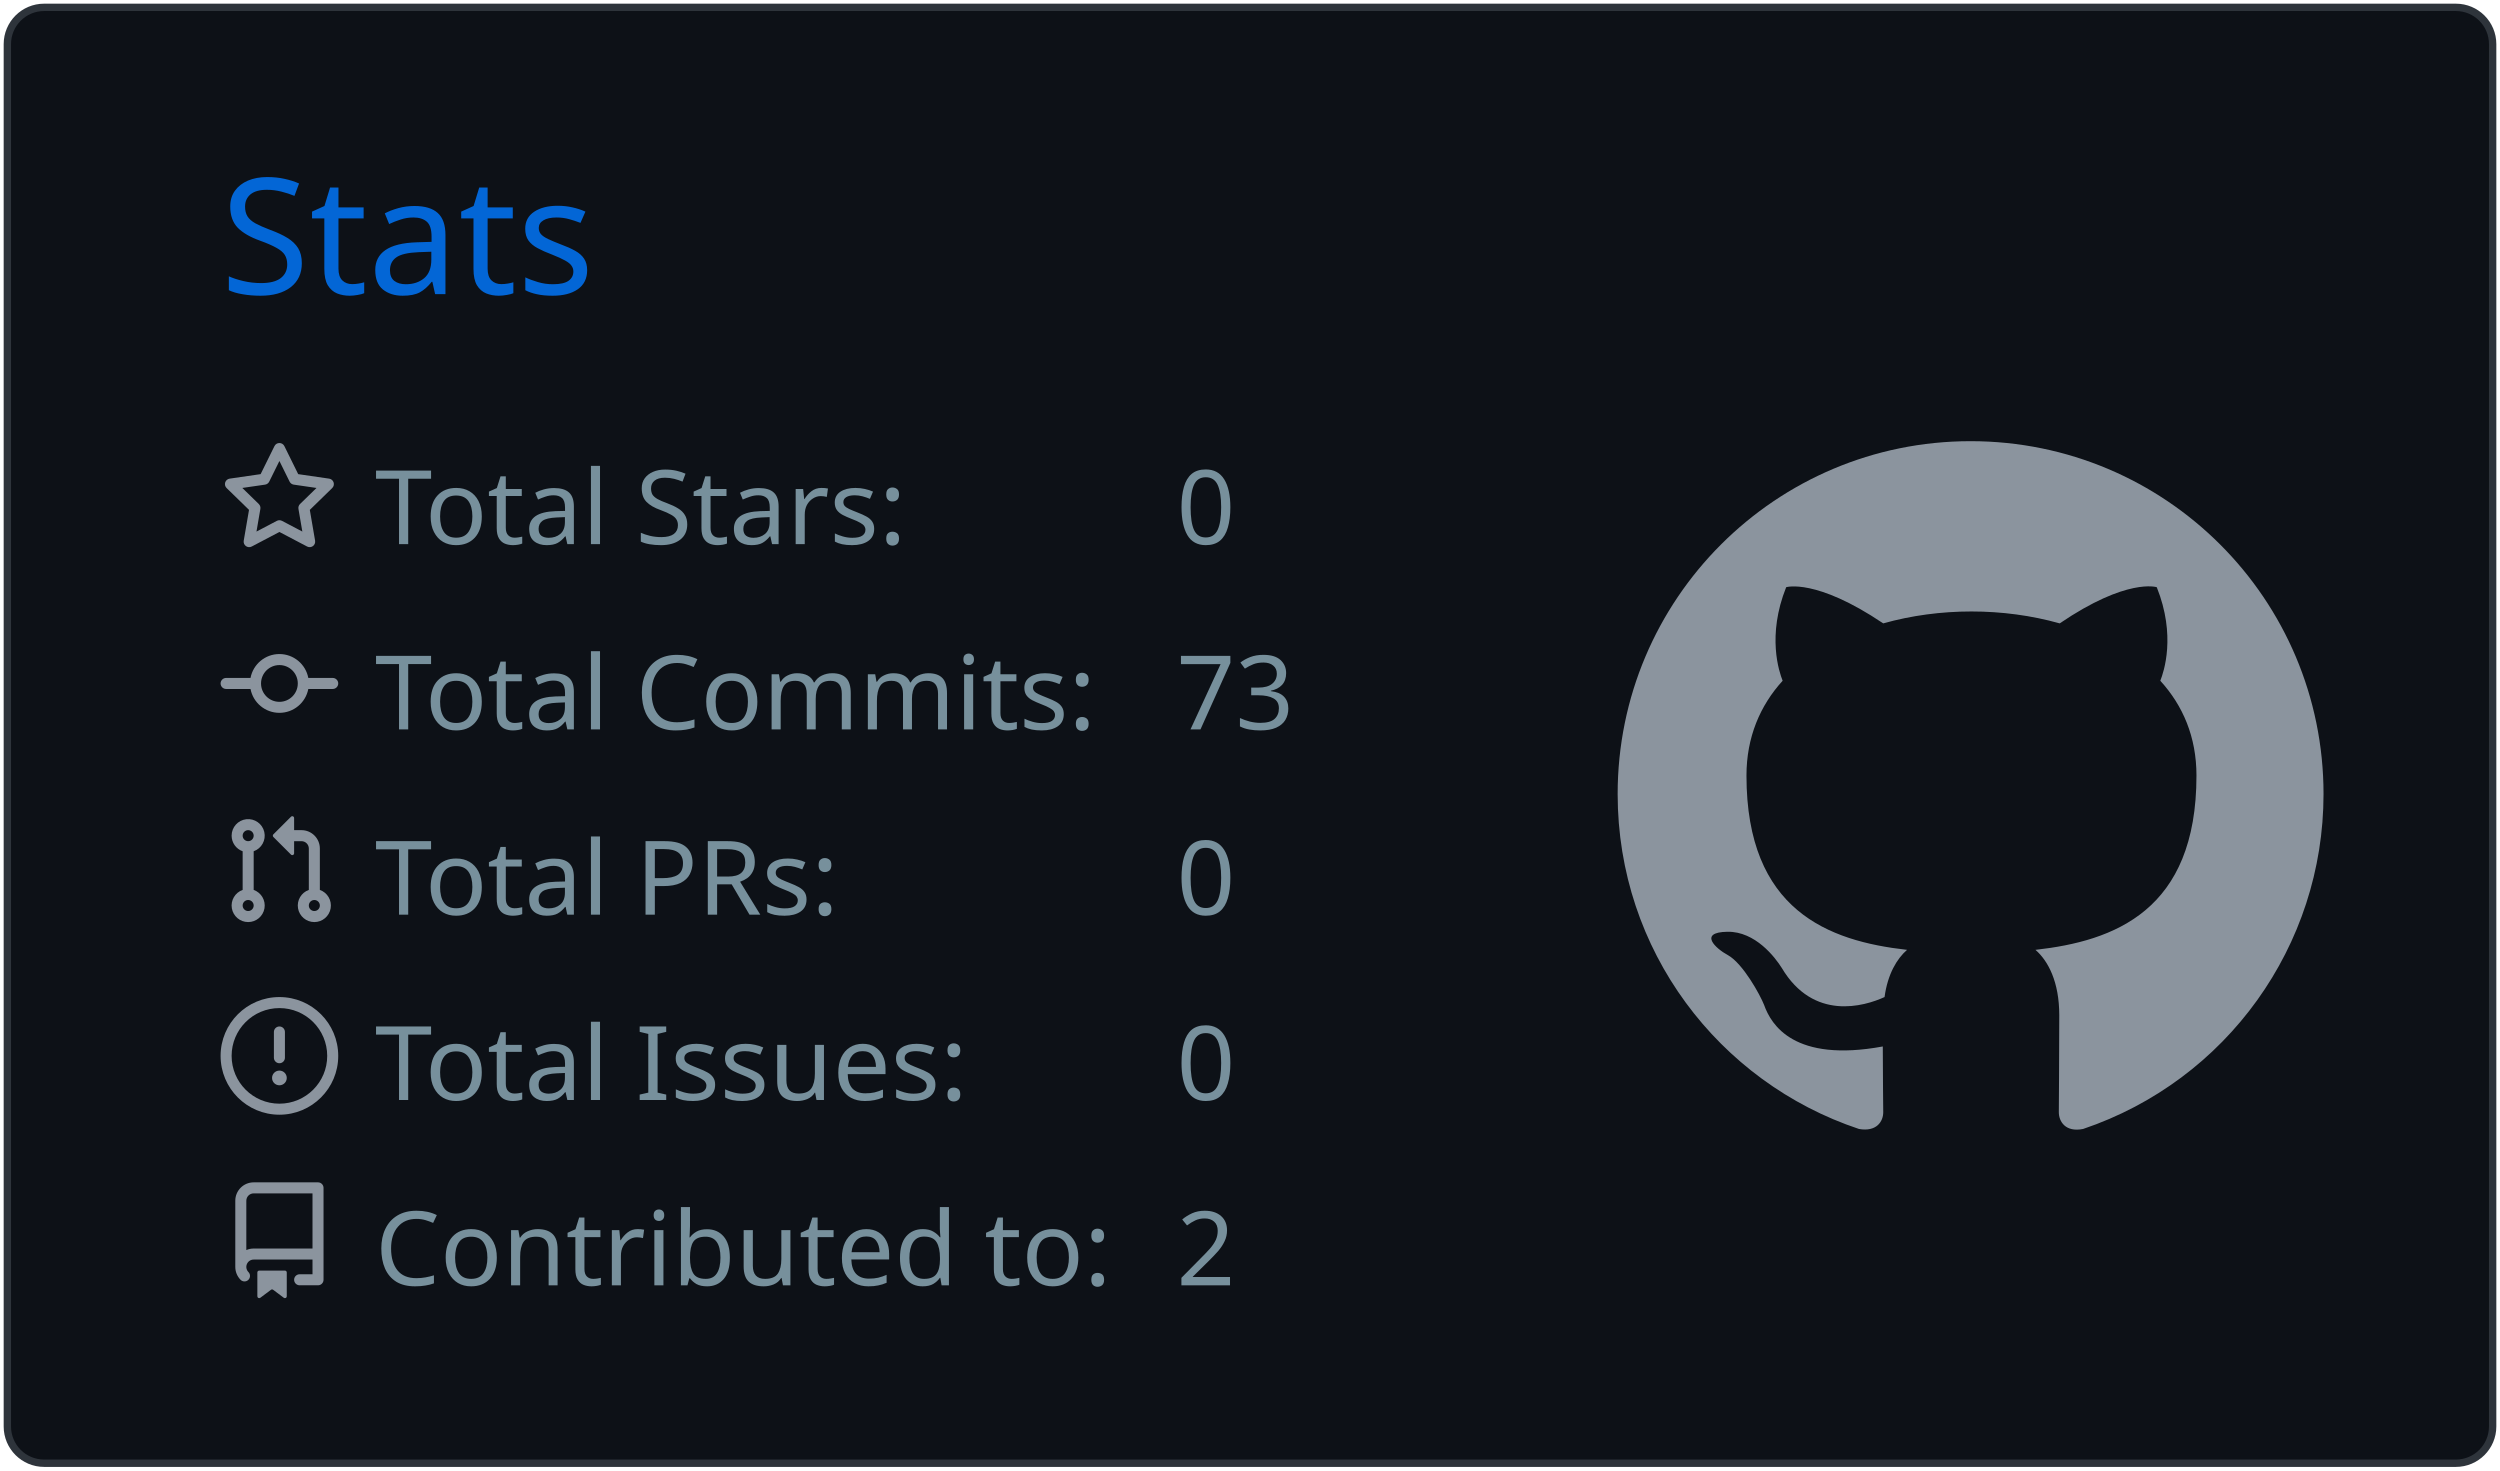
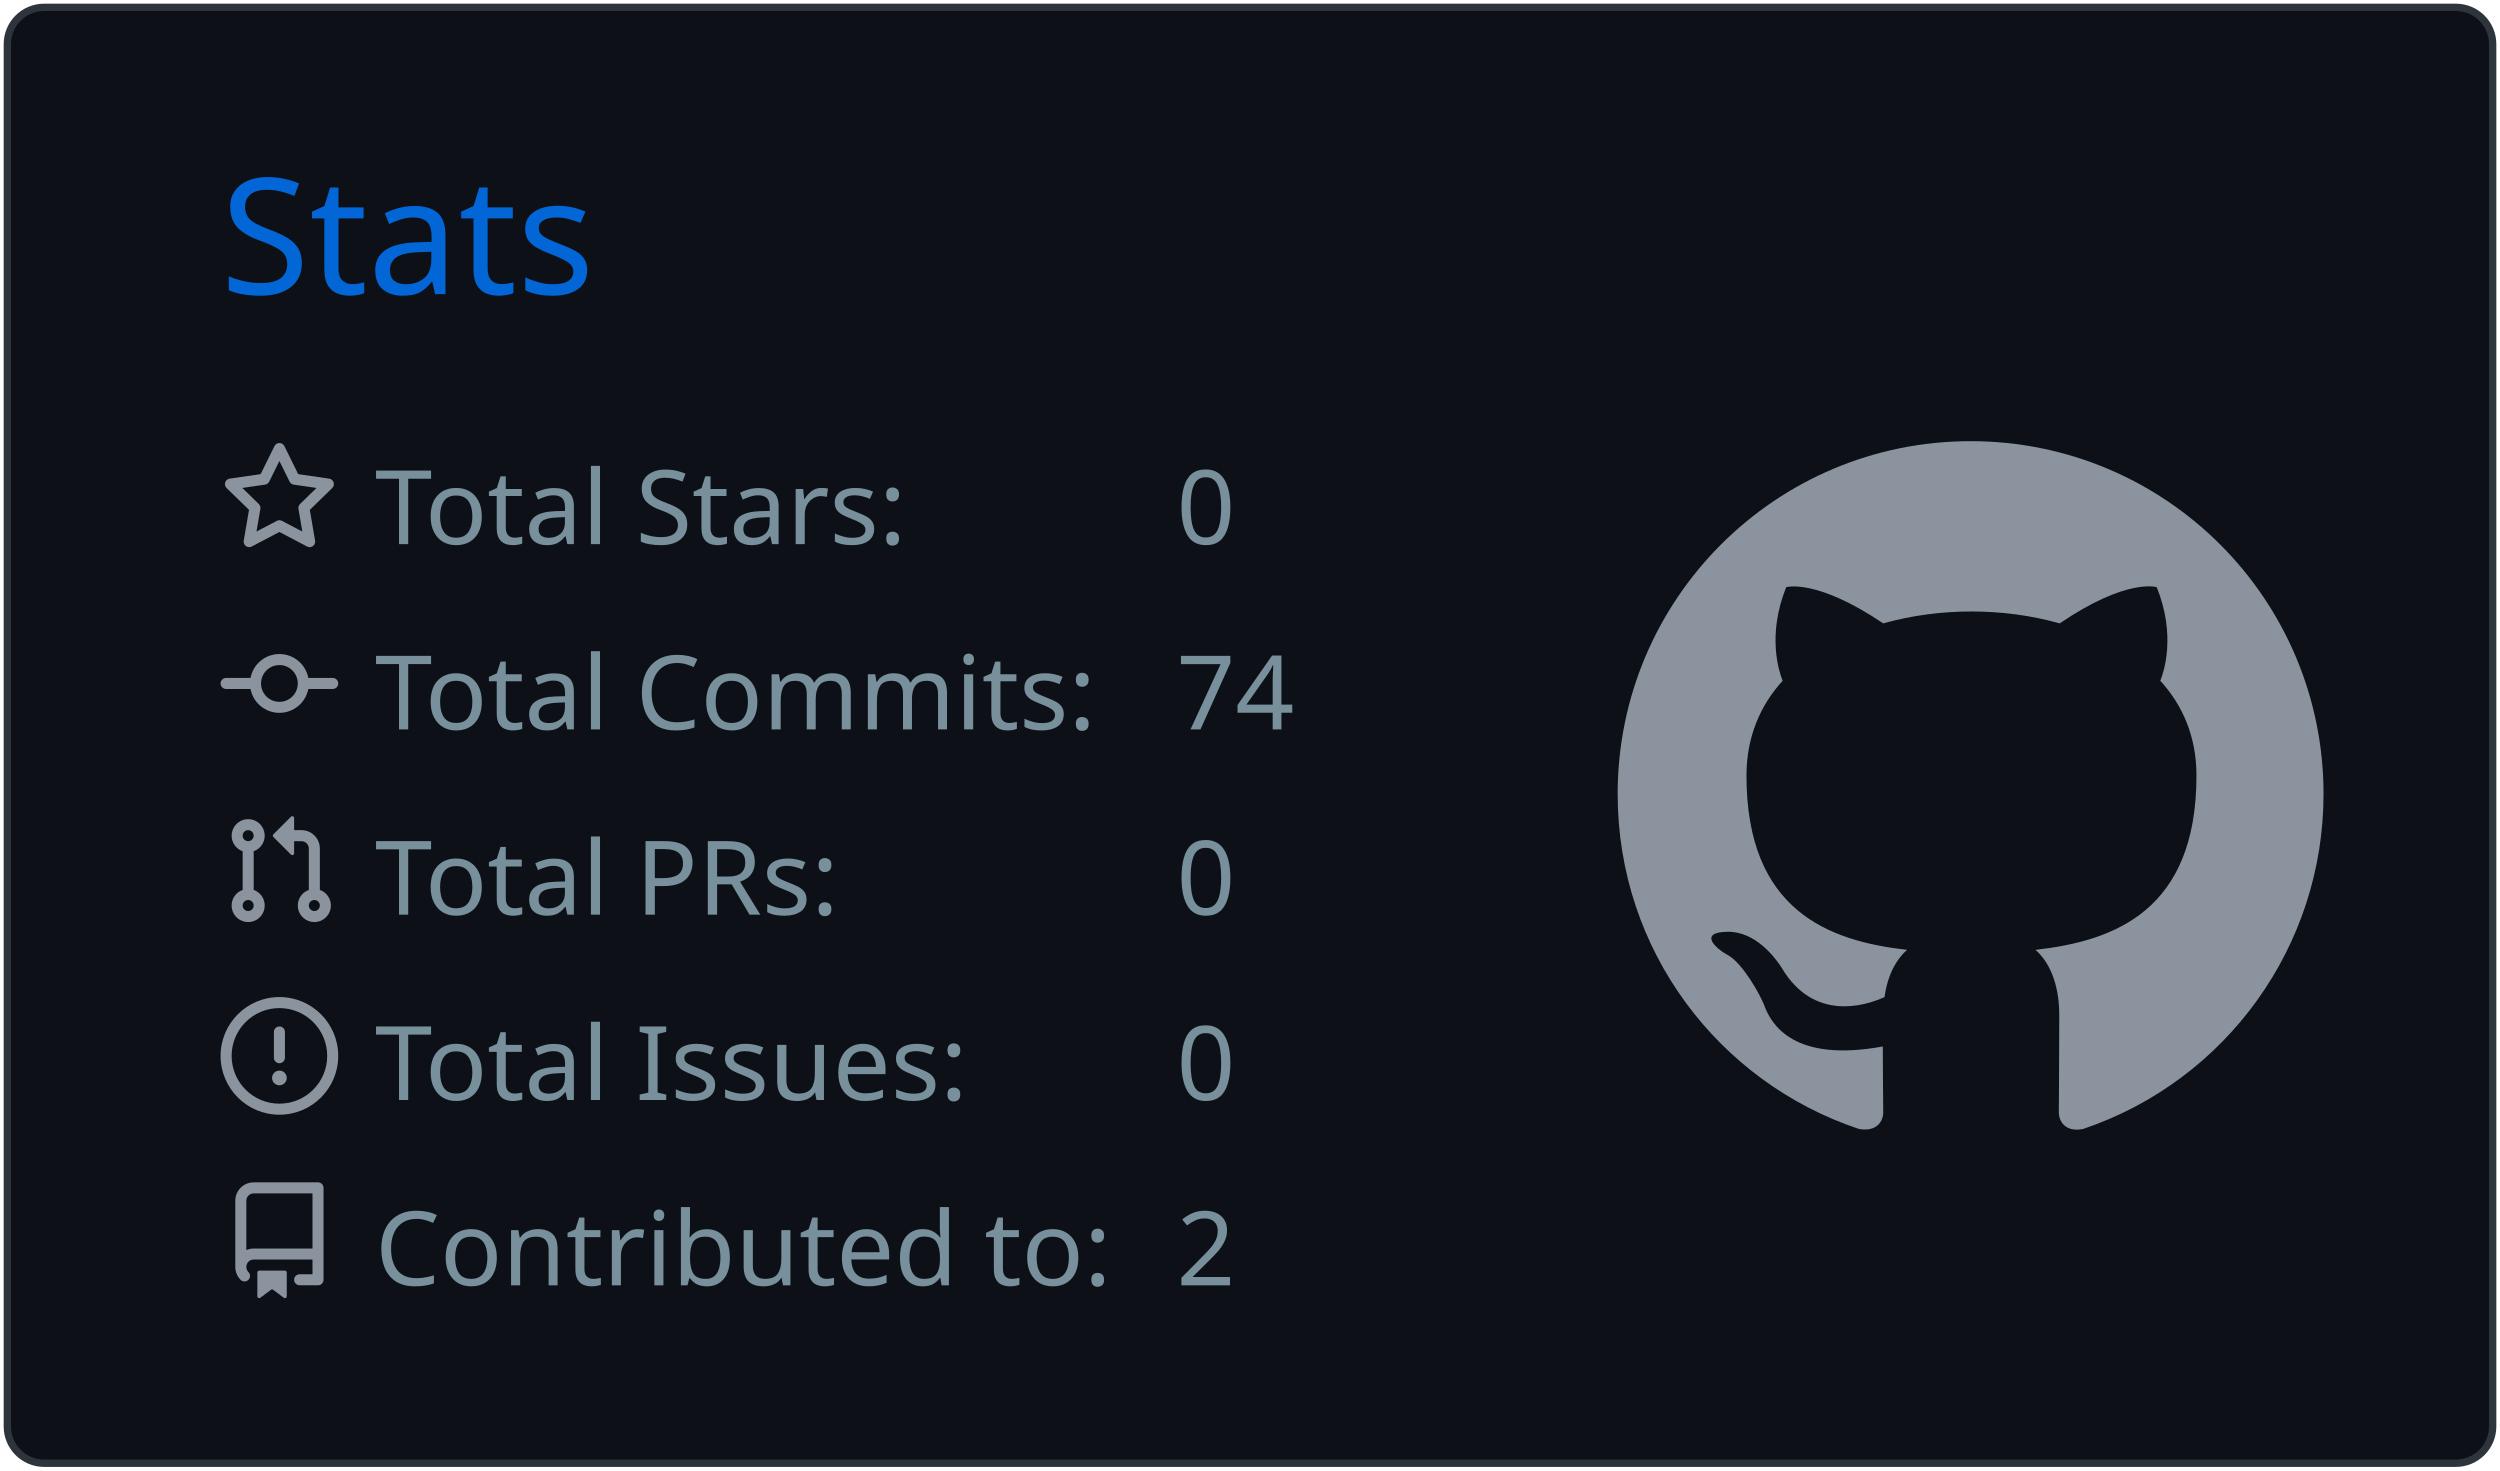
<svg xmlns="http://www.w3.org/2000/svg" width="340" height="200" viewBox="0 0 340 200">
  <style>* {
          font-family: 'Segoe UI', Ubuntu, "Helvetica Neue", Sans-Serif
        }</style>
  <g class="gpsc-root">
    <rect x="1" y="1" rx="5" ry="5" height="99%" width="99.412%" stroke="#2e343b" stroke-width="1" fill="#0d1117" stroke-opacity="1" />
    <text x="30" y="40" class="gpsc-item" style="--gpsc-i: 0; font-size: 22px; fill: #0366d6;">Stats</text>
    <g transform="translate(0,40)">
      <g transform="translate(30,20)">
        <g class="gpsc-item" style="--gpsc-i: 0;">
          <g transform="translate(0,0)" width="14" height="14" fill="#8b949e">
            <path fill-rule="evenodd" d="M8 .25a.75.75 0 01.673.418l1.882 3.815 4.21.612a.75.75 0 01.416 1.279l-3.046 2.97.719 4.192a.75.75 0 01-1.088.791L8 12.347l-3.766 1.98a.75.75 0 01-1.088-.79l.72-4.194L.818 6.374a.75.75 0 01.416-1.28l4.21-.611L7.327.668A.75.75 0 018 .25zm0 2.445L6.615 5.5a.75.75 0 01-.564.41l-3.097.45 2.24 2.184a.75.75 0 01.216.664l-.528 3.084 2.769-1.456a.75.75 0 01.698 0l2.77 1.456-.53-3.084a.75.75 0 01.216-.664l2.24-2.183-3.096-.45a.75.75 0 01-.564-.41L8 2.694v.001z" />
          </g>
        </g>
        <g class="gpsc-item" style="--gpsc-i: 1;">
          <g transform="translate(0,25.2)" width="14" height="14" fill="#8b949e">
            <path fill-rule="evenodd" d="M10.5 7.75a2.5 2.5 0 11-5 0 2.5 2.5 0 015 0zm1.43.75a4.002 4.002 0 01-7.86 0H.75a.75.75 0 110-1.5h3.32a4.001 4.001 0 017.86 0h3.32a.75.75 0 110 1.5h-3.32z" />
          </g>
        </g>
        <g class="gpsc-item" style="--gpsc-i: 2;">
          <g transform="translate(0,50.4)" width="14" height="14" fill="#8b949e">
            <path fill-rule="evenodd" d="M7.177 3.073L9.573.677A.25.25 0 0110 .854v4.792a.25.25 0 01-.427.177L7.177 3.427a.25.25 0 010-.354zM3.75 2.5a.75.75 0 100 1.5.75.75 0 000-1.5zm-2.25.75a2.25 2.25 0 113 2.122v5.256a2.251 2.251 0 11-1.5 0V5.372A2.25 2.25 0 011.5 3.25zM11 2.5h-1V4h1a1 1 0 011 1v5.628a2.251 2.251 0 101.5 0V5A2.5 2.5 0 0011 2.5zm1 10.25a.75.75 0 111.5 0 .75.75 0 01-1.5 0zM3.75 12a.75.75 0 100 1.5.75.75 0 000-1.5z" />
          </g>
        </g>
        <g class="gpsc-item" style="--gpsc-i: 3;">
          <g transform="translate(0,75.6)" width="14" height="14" fill="#8b949e">
            <path fill-rule="evenodd" d="M8 1.5a6.5 6.5 0 100 13 6.5 6.5 0 000-13zM0 8a8 8 0 1116 0A8 8 0 010 8zm9 3a1 1 0 11-2 0 1 1 0 012 0zm-.25-6.25a.75.75 0 00-1.5 0v3.5a.75.75 0 001.5 0v-3.5z" />
          </g>
        </g>
        <g class="gpsc-item" style="--gpsc-i: 4;">
          <g transform="translate(0,100.8)" width="14" height="14" fill="#8b949e">
            <path fill-rule="evenodd" d="M2 2.5A2.5 2.5 0 014.5 0h8.75a.75.75 0 01.75.75v12.5a.75.75 0 01-.75.75h-2.5a.75.75 0 110-1.5h1.75v-2h-8a1 1 0 00-.714 1.7.75.75 0 01-1.072 1.05A2.495 2.495 0 012 11.5v-9zm10.5-1V9h-8c-.356 0-.694.074-1 .208V2.5a1 1 0 011-1h8zM5 12.25v3.25a.25.25 0 00.4.2l1.45-1.087a.25.25 0 01.3 0L8.6 15.7a.25.25 0 00.4-.2v-3.25a.25.25 0 00-.25-.25h-3.5a.25.25 0 00-.25.25z" />
          </g>
        </g>
        <text x="21" y="14" class="gpsc-item" style="--gpsc-i: 0; fill: #77909c; font-size: 14px;">Total Stars:</text>
        <text x="21" y="39.2" class="gpsc-item" style="--gpsc-i: 1; fill: #77909c; font-size: 14px;">Total Commits:</text>
        <text x="21" y="64.4" class="gpsc-item" style="--gpsc-i: 2; fill: #77909c; font-size: 14px;">Total PRs:</text>
        <text x="21" y="89.6" class="gpsc-item" style="--gpsc-i: 3; fill: #77909c; font-size: 14px;">Total Issues:</text>
        <text x="21" y="114.8" class="gpsc-item" style="--gpsc-i: 4; fill: #77909c; font-size: 14px;">Contributed to:</text>
        <text x="130" y="14" class="gpsc-item" style="--gpsc-i: 0; fill: #77909c; font-size: 14px;">0</text>
-         <text x="130" y="39.2" class="gpsc-item" style="--gpsc-i: 1; fill: #77909c; font-size: 14px;">73</text>
+         <text x="130" y="39.2" class="gpsc-item" style="--gpsc-i: 1; fill: #77909c; font-size: 14px;">74</text>
        <text x="130" y="64.4" class="gpsc-item" style="--gpsc-i: 2; fill: #77909c; font-size: 14px;">0</text>
        <text x="130" y="89.6" class="gpsc-item" style="--gpsc-i: 3; fill: #77909c; font-size: 14px;">0</text>
        <text x="130" y="114.8" class="gpsc-item" style="--gpsc-i: 4; fill: #77909c; font-size: 14px;">2</text>
      </g>
      <g transform="translate(220,20)">
        <g transform="scale(6)" style="fill: #8b949e;">
          <path fill-rule="evenodd" d="M8 0C3.58 0 0 3.58 0 8c0 3.54 2.29 6.53 5.47 7.59.4.07.55-.17.55-.38 0-.19-.01-.82-.01-1.49-2.01.37-2.53-.49-2.69-.94-.09-.23-.48-.94-.82-1.13-.28-.15-.68-.52-.01-.53.63-.01 1.08.58 1.23.82.72 1.21 1.87.87 2.33.66.07-.52.28-.87.51-1.07-1.78-.2-3.64-.89-3.64-3.95 0-.87.31-1.59.82-2.15-.08-.2-.36-1.02.08-2.12 0 0 .67-.21 2.2.82.64-.18 1.32-.27 2-.27.68 0 1.36.09 2 .27 1.53-1.04 2.2-.82 2.2-.82.44 1.1.16 1.92.08 2.12.51.56.82 1.27.82 2.15 0 3.07-1.87 3.75-3.65 3.95.29.25.54.73.54 1.48 0 1.07-.01 1.93-.01 2.2 0 .21.15.46.55.38A8.013 8.013 0 0016 8c0-4.42-3.58-8-8-8z" />
        </g>
      </g>
    </g>
  </g>
</svg>
